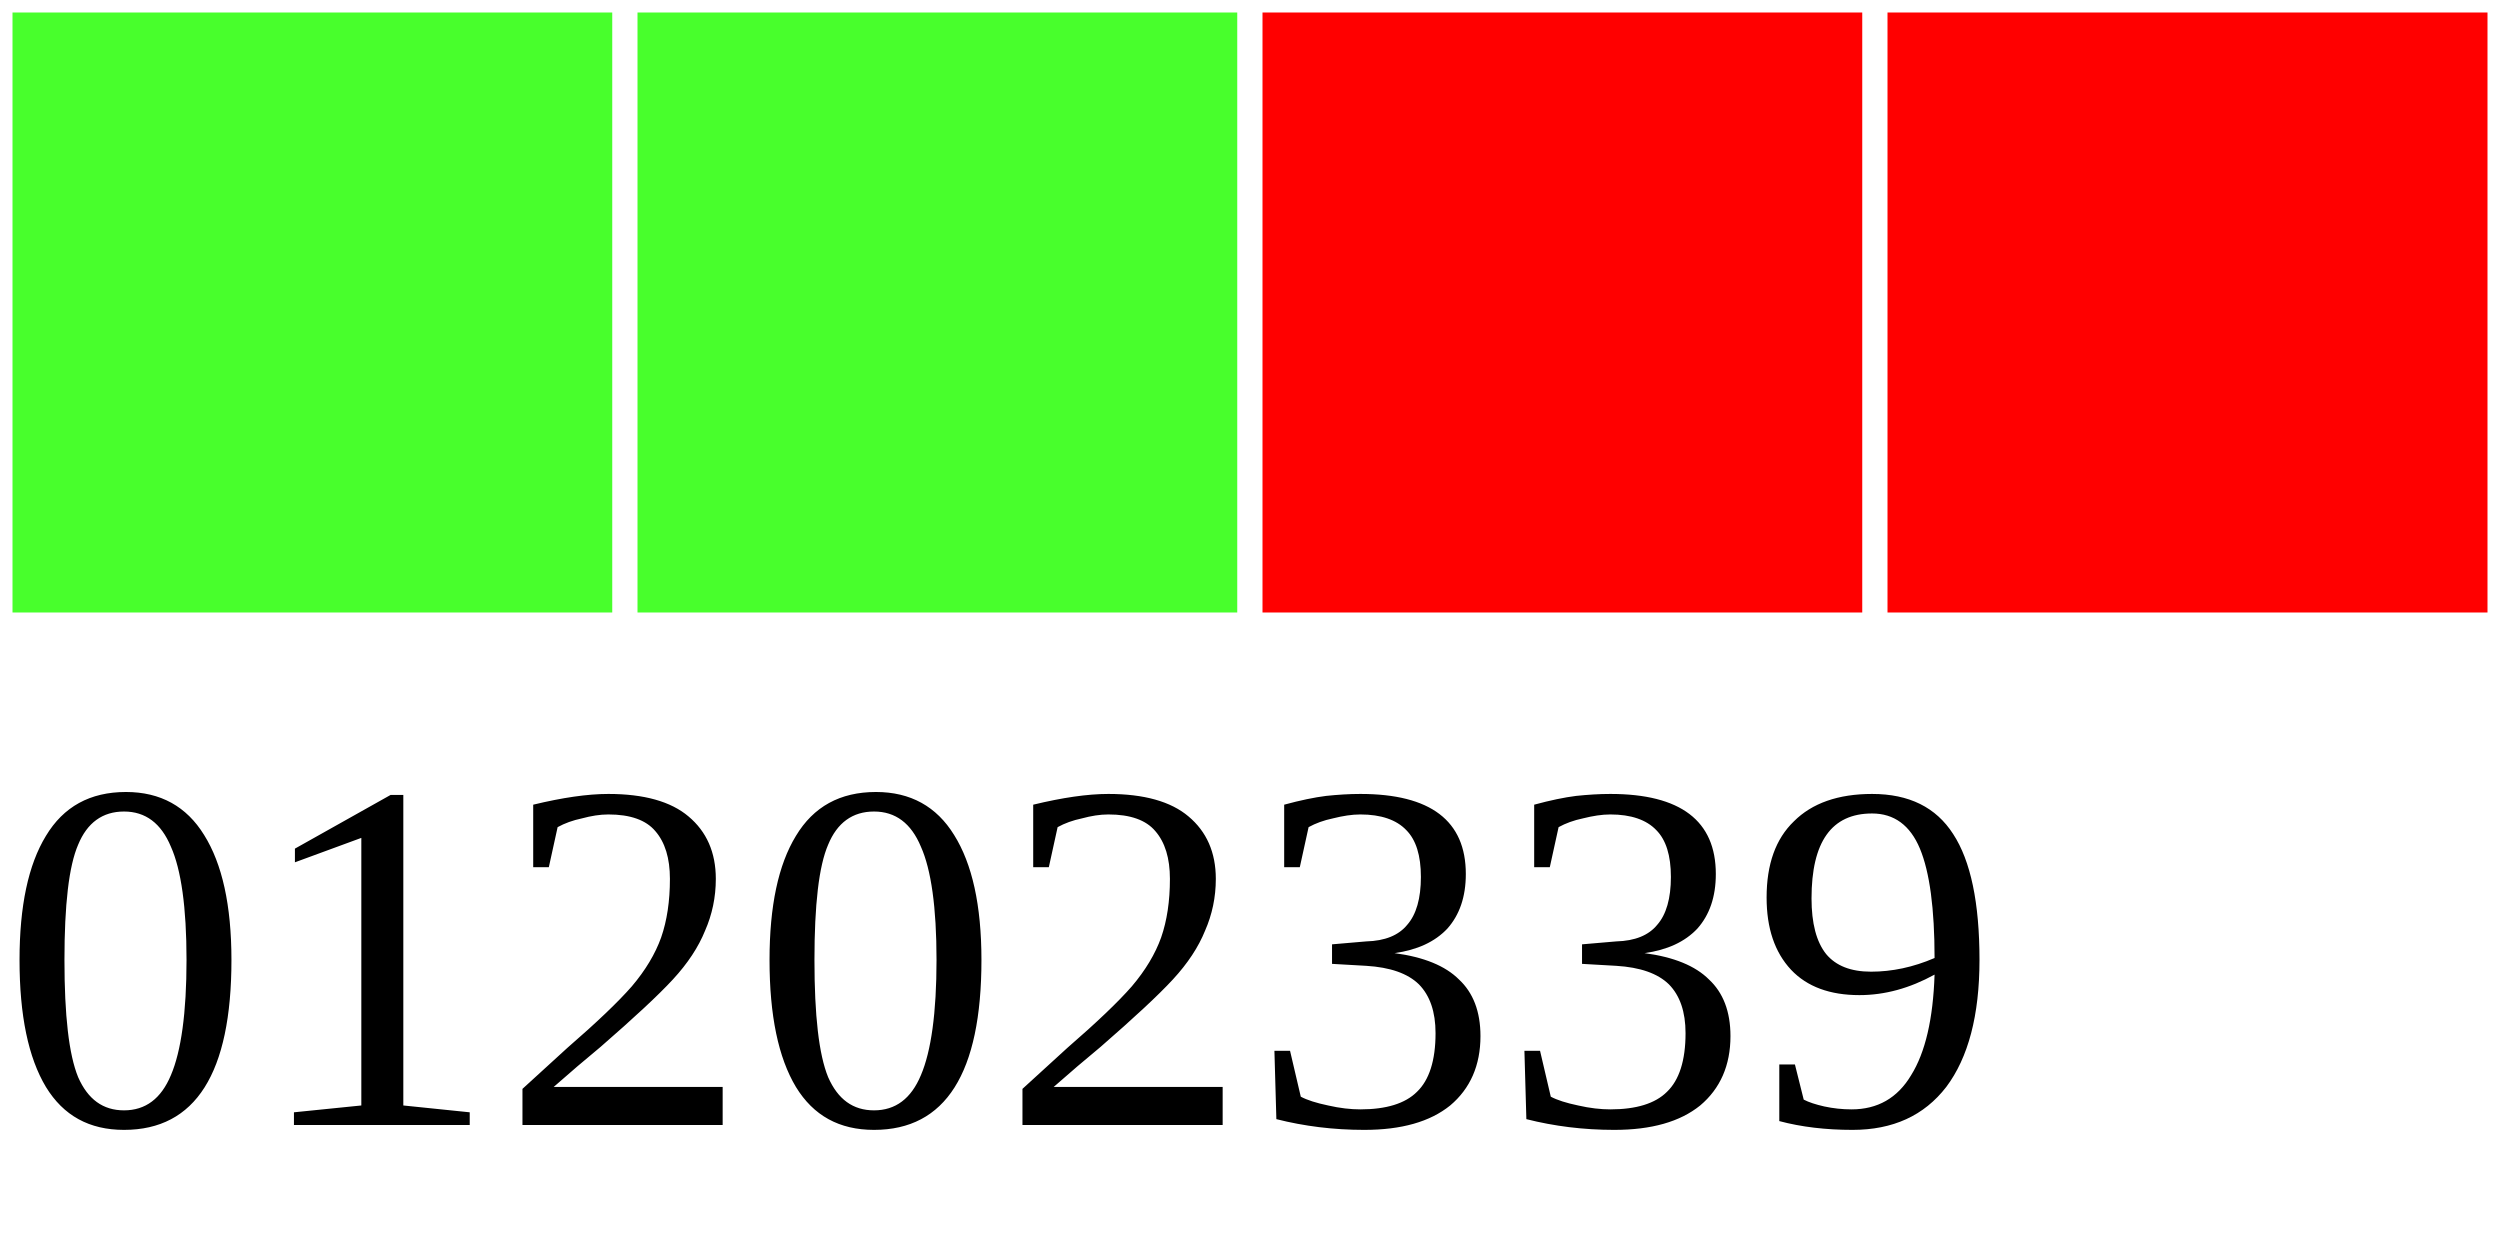
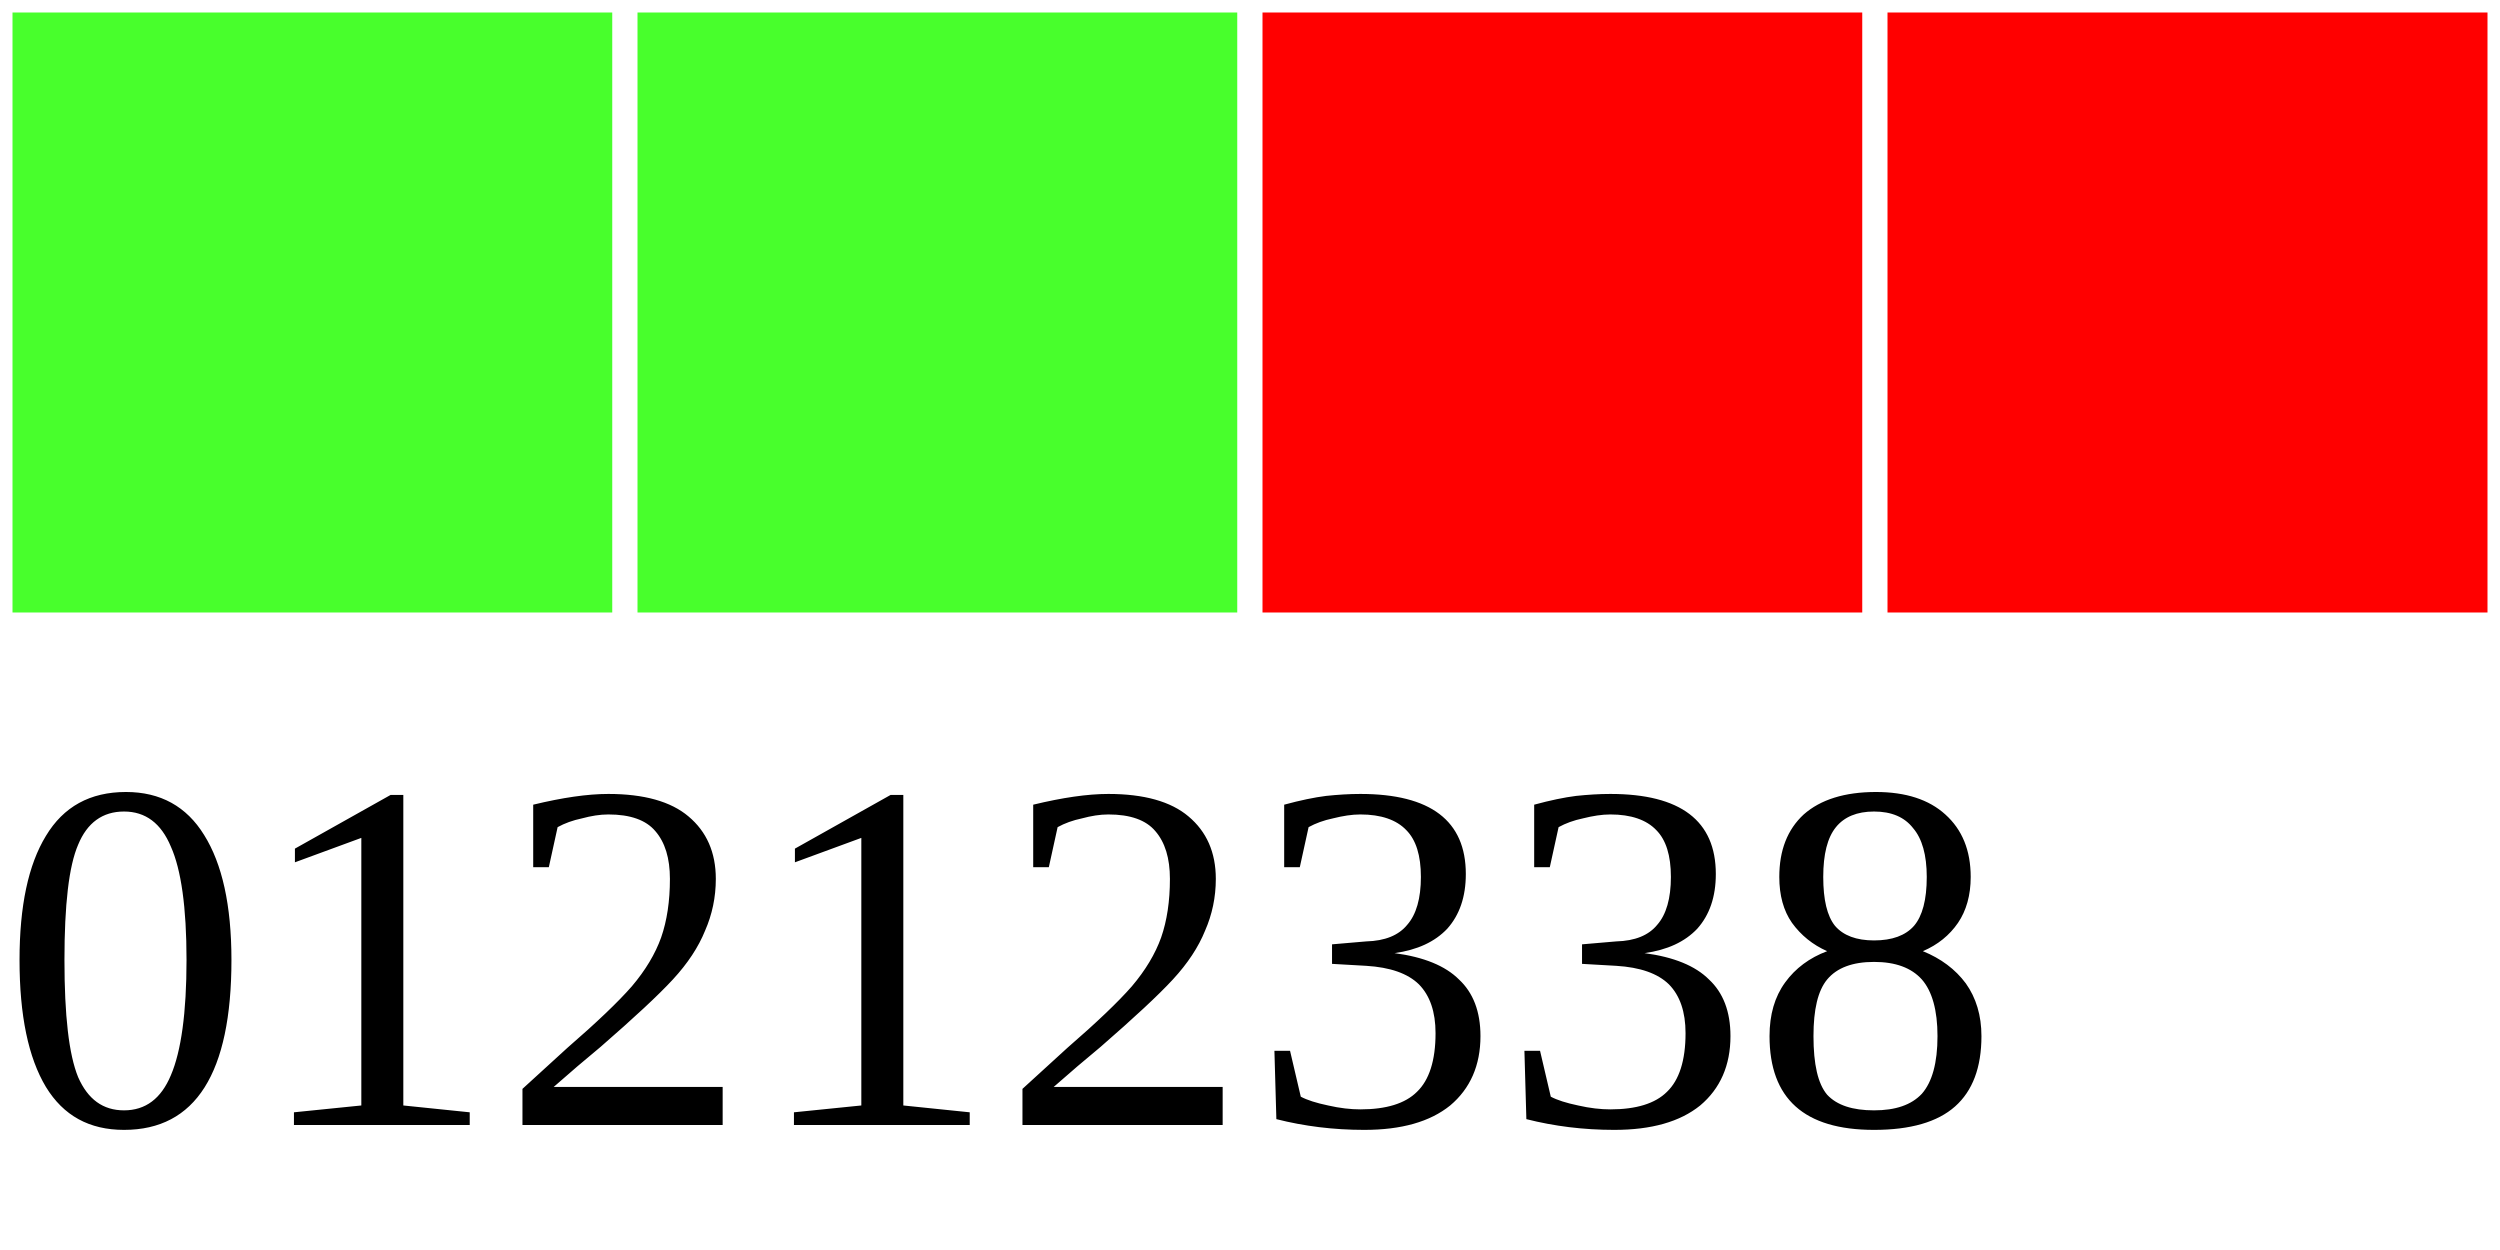
<svg xmlns="http://www.w3.org/2000/svg" width="40" height="20">
  <g>
    <rect width="10" height="10" style="fill:#48FF2C;stroke-width:0.4;stroke:rgb(255,255,255)" x="0" />
    <rect width="10" height="10" style="fill:#48FF2C;stroke-width:0.4;stroke:rgb(255,255,255)" x="10" />
    <rect width="10" height="10" style="fill:#FF0000;stroke-width:0.4;stroke:rgb(255,255,255)" x="20" />
    <rect width="10" height="10" style="fill:#FF0000;stroke-width:0.4;stroke:rgb(255,255,255)" x="30" />
-     <text x="0" y="18" fill="black" font-size="8">01202339</text>
+     <text x="0" y="18" fill="black" font-size="8">01212338</text>
  </g>
</svg>
